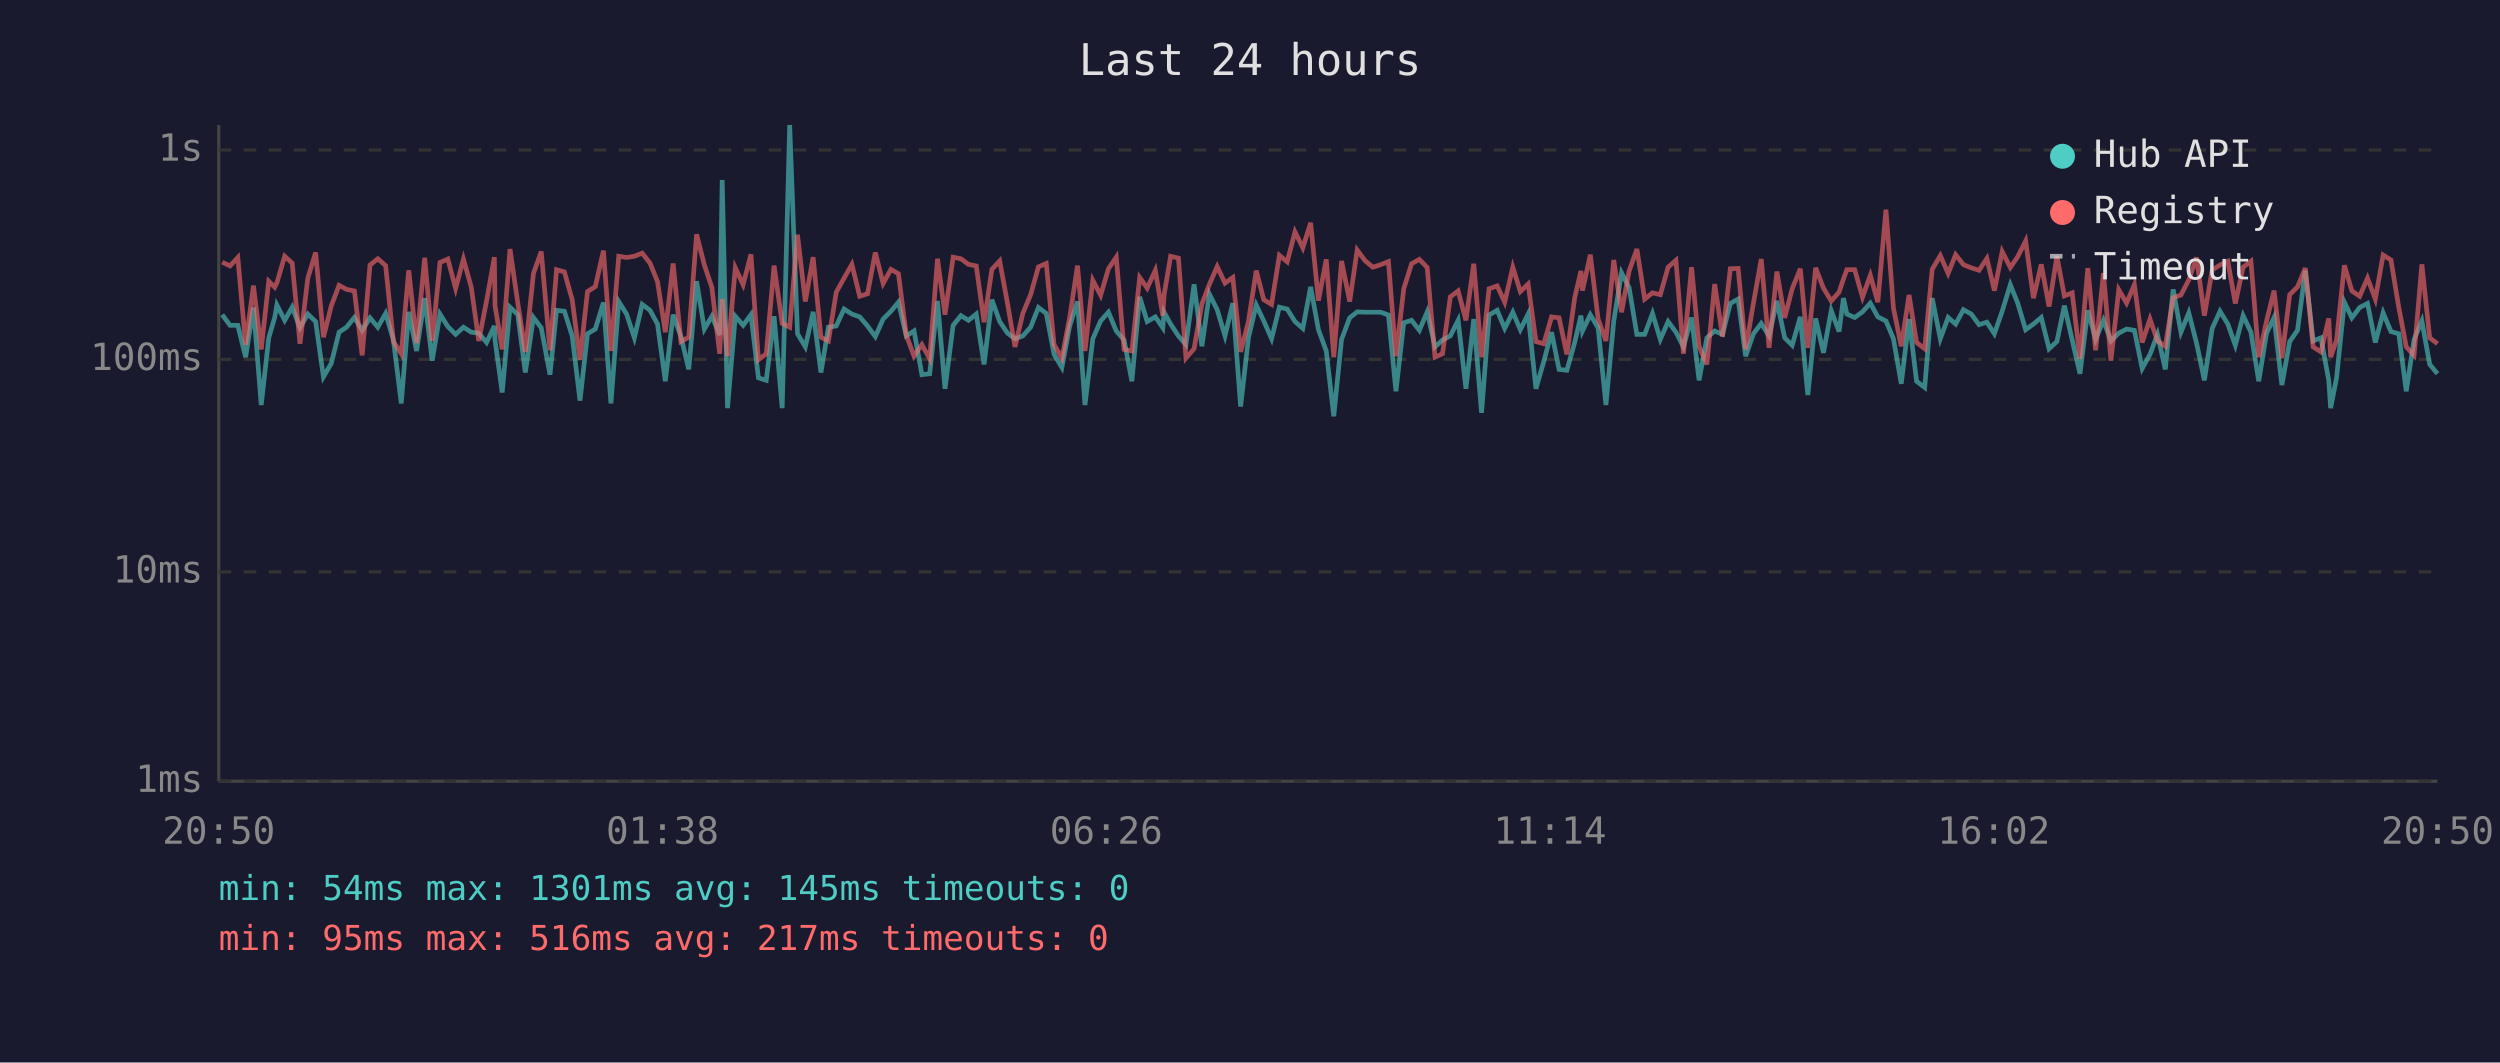
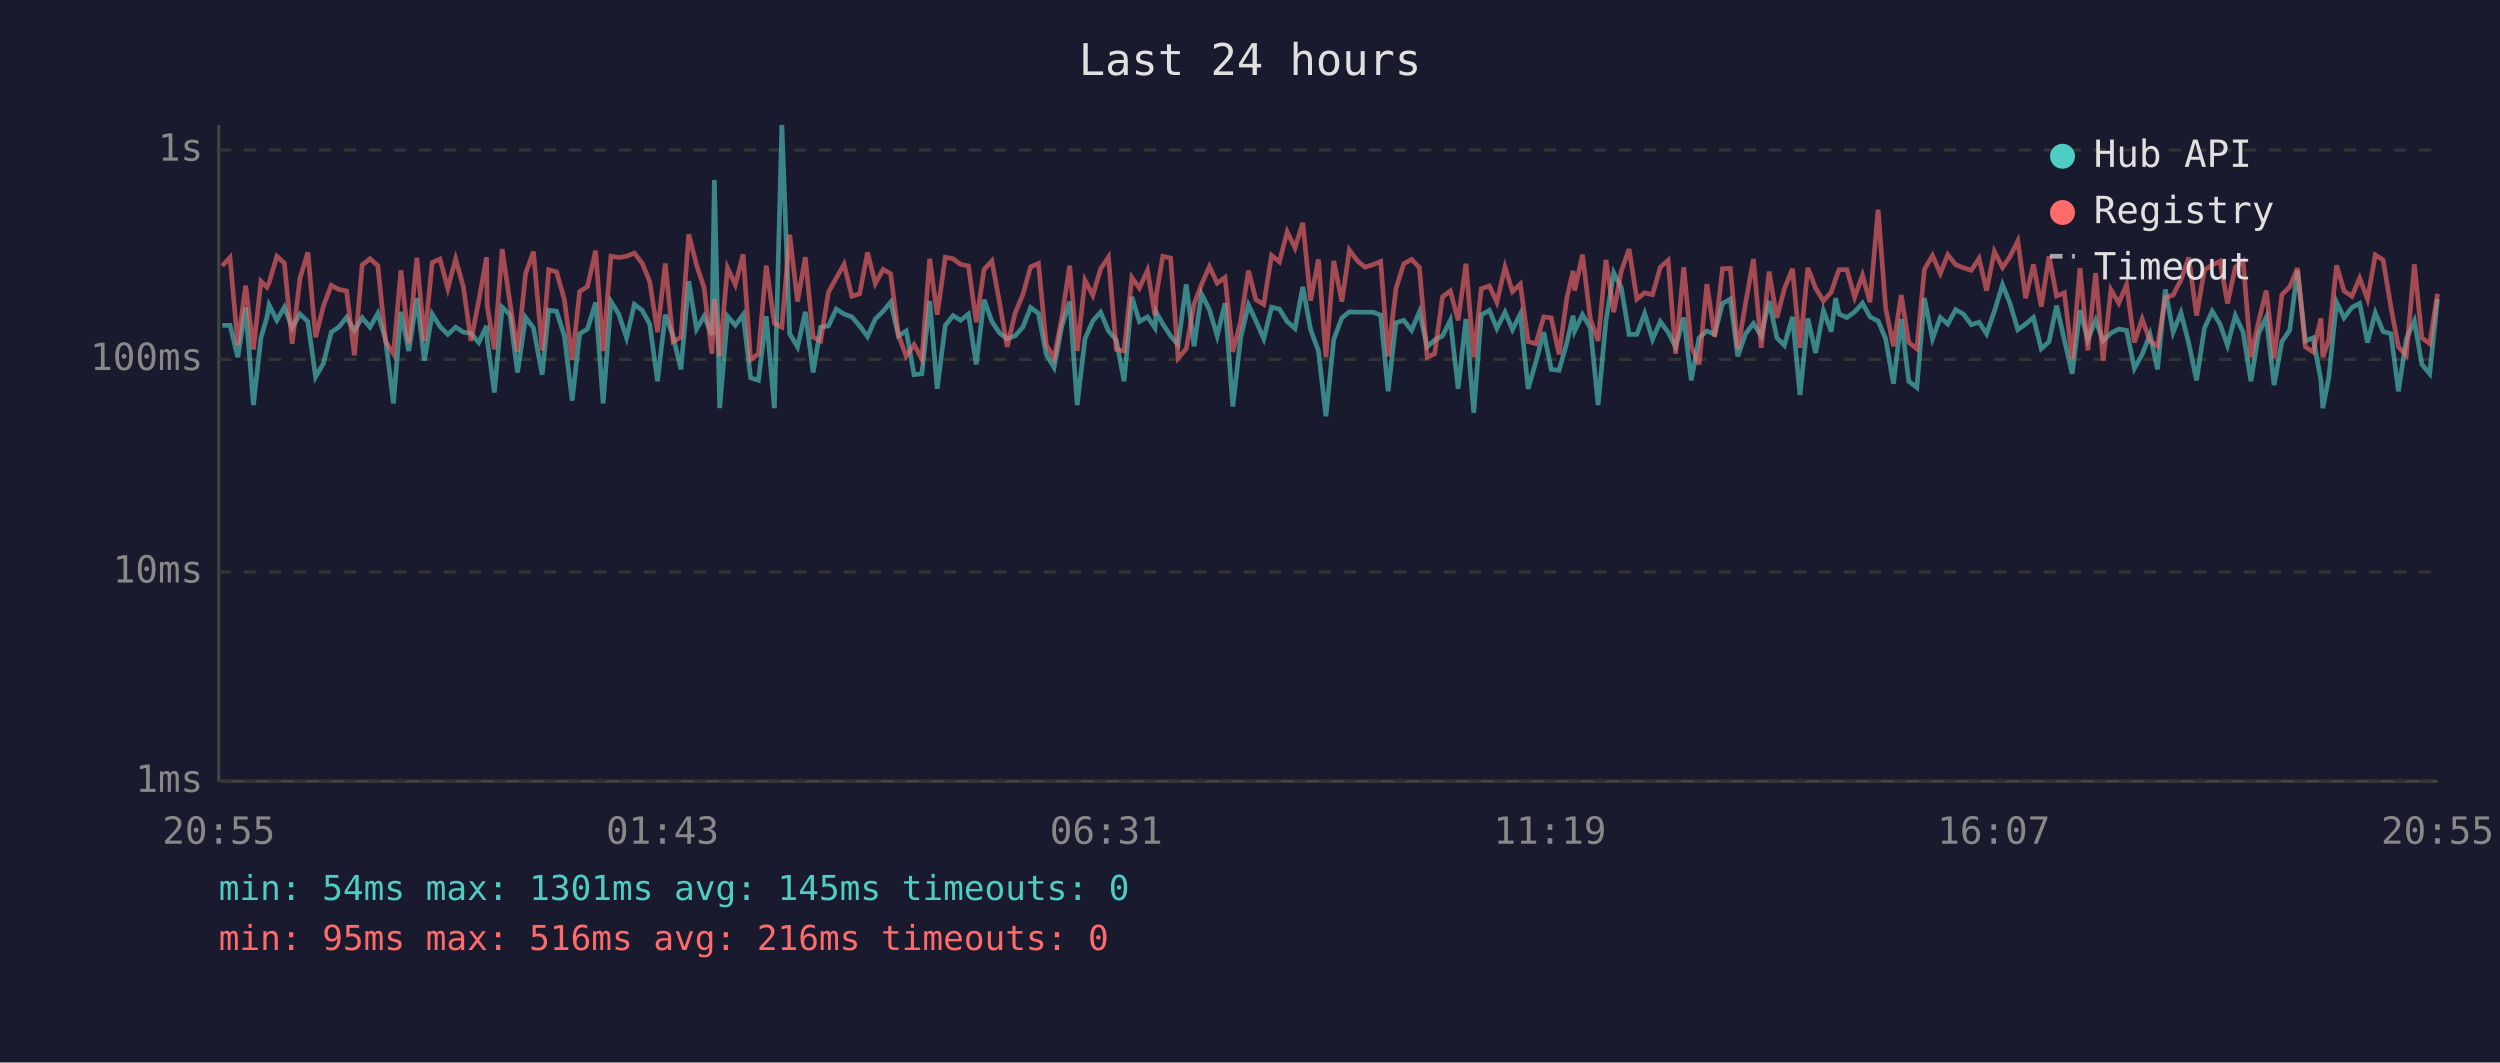
<svg xmlns="http://www.w3.org/2000/svg" viewBox="0 0 800 340" font-family="monospace" font-size="12">
  <rect width="800" height="340" fill="#1a1a2e" />
  <text x="400" y="24" fill="#e0e0e0" font-size="14" text-anchor="middle">Last 24 hours</text>
  <line x1="70" y1="40" x2="70" y2="250" stroke="#444" stroke-width="1" />
  <line x1="70" y1="250" x2="780" y2="250" stroke="#444" stroke-width="1" />
  <line x1="70" y1="250" x2="780" y2="250" stroke="#333" stroke-width="1" stroke-dasharray="4" />
  <text x="65" y="250" fill="#888" text-anchor="end" dominant-baseline="middle">1ms</text>
  <line x1="70" y1="183" x2="780" y2="183" stroke="#333" stroke-width="1" stroke-dasharray="4" />
  <text x="65" y="183" fill="#888" text-anchor="end" dominant-baseline="middle">10ms</text>
  <line x1="70" y1="115" x2="780" y2="115" stroke="#333" stroke-width="1" stroke-dasharray="4" />
  <text x="65" y="115" fill="#888" text-anchor="end" dominant-baseline="middle">100ms</text>
  <line x1="70" y1="48" x2="780" y2="48" stroke="#333" stroke-width="1" stroke-dasharray="4" />
  <text x="65" y="48" fill="#888" text-anchor="end" dominant-baseline="middle">1s</text>
-   <text x="70" y="270" fill="#888" text-anchor="middle">20:50</text>
-   <text x="212" y="270" fill="#888" text-anchor="middle">01:38</text>
-   <text x="354" y="270" fill="#888" text-anchor="middle">06:26</text>
-   <text x="496" y="270" fill="#888" text-anchor="middle">11:14</text>
-   <text x="638" y="270" fill="#888" text-anchor="middle">16:02</text>
-   <text x="780" y="270" fill="#888" text-anchor="middle">20:50</text>
-   <polyline points="71.1,100.7 73.6,104.1 76.1,104.1 78.6,114.3 81.1,98.4 83.6,129.6 86.0,108.1 87.9,101.6 88.6,97.6 91.1,102.5 93.5,98.3 96.0,104.9 98.5,100.5 101.0,102.9 103.5,120.6 106.0,116.3 108.5,106.3 110.9,104.7 113.4,101.6 115.9,105.7 118.4,101.7 120.9,104.7 123.4,100.3 125.9,108.8 128.4,129.1 130.8,99.8 133.3,112.3 135.9,95.4 138.3,115.4 140.8,100.5 143.3,104.5 145.8,107.0 148.3,104.7 150.8,106.3 153.2,106.6 155.7,109.6 158.2,104.3 158.4,108.8 160.7,125.6 163.2,98.3 165.7,100.7 168.1,119.2 170.7,101.6 173.2,104.9 176.0,119.9 178.1,99.3 180.6,99.6 183.1,107.5 185.6,128.2 188.0,106.8 190.5,105.3 193.1,96.8 195.5,129.1 198.0,96.5 200.5,100.5 203.0,108.1 205.5,97.4 208.0,99.3 210.4,103.7 212.9,122.0 215.4,100.7 217.9,107.7 220.4,118.2 222.9,90.0 225.4,105.3 227.8,101.2 230.3,107.2 231.1,57.6 232.8,130.6 235.3,101.2 237.8,104.1 240.3,100.7 242.7,120.9 245.2,121.7 247.7,101.2 250.3,130.6 252.7,40.0 255.2,106.8 257.7,111.0 260.2,99.8 262.7,119.2 265.1,104.7 267.6,104.3 270.1,98.9 272.6,100.5 275.1,101.4 277.6,104.3 280.1,107.7 282.6,102.1 285.1,99.6 287.5,96.7 290.0,107.5 292.5,105.9 295.0,119.9 297.5,119.6 300.0,96.3 302.4,124.4 305.0,104.1 307.5,101.0 309.9,102.5 312.4,100.5 314.9,116.6 317.4,95.9 319.9,102.9 322.4,106.6 324.8,108.4 327.3,107.5 329.8,104.7 332.3,98.4 334.8,100.3 337.3,113.4 339.8,117.6 342.3,104.3 344.8,96.5 347.2,129.6 349.7,108.4 352.2,102.7 354.7,99.9 357.2,105.9 359.7,108.8 362.2,122.0 364.7,95.0 367.1,102.9 369.7,101.4 372.1,104.9 372.5,99.9 374.6,103.7 377.1,107.5 379.5,110.3 382.1,91.0 384.6,110.8 387.0,94.1 389.5,99.1 392.0,107.5 394.5,97.0 397.0,130.1 399.5,108.1 402.0,97.6 404.4,102.7 406.9,108.4 409.4,98.3 411.9,98.9 414.4,102.9 416.9,105.1 419.4,91.8 421.9,105.5 424.4,112.3 426.8,133.2 429.3,108.6 431.9,101.7 434.3,99.8 436.8,99.9 439.3,99.9 441.8,99.9 444.3,100.8 446.7,125.2 449.2,103.3 451.7,102.5 454.2,105.7 456.7,99.8 459.2,111.0 461.6,108.8 464.1,107.5 466.6,102.5 469.1,124.4 471.6,102.1 474.1,132.1 476.5,100.8 479.1,99.3 481.5,105.1 484.1,99.9 486.5,105.5 489.0,100.5 491.5,124.4 494.0,115.7 496.5,106.3 498.9,118.2 501.4,118.5 503.9,109.6 505.9,101.0 506.4,105.9 508.9,100.7 511.4,104.9 513.9,129.6 516.4,102.7 518.9,87.3 521.3,92.0 523.8,107.0 526.3,107.0 528.8,100.3 531.3,108.6 533.8,102.9 536.3,106.3 538.7,111.0 541.3,101.6 543.7,121.7 546.2,108.1 548.7,105.9 551.2,107.0 553.7,97.1 556.2,95.7 558.6,114.0 561.1,106.8 563.6,103.5 566.1,107.5 568.6,96.3 571.1,108.1 573.5,110.5 576.1,101.4 578.5,126.4 581.0,101.9 583.5,112.9 586.0,99.4 588.5,106.1 589.9,95.4 591.0,100.5 593.5,101.6 596.0,99.8 598.5,97.0 600.9,101.4 603.5,102.7 605.9,108.4 608.4,122.8 610.9,102.1 613.3,122.0 615.9,124.0 618.3,95.4 620.9,108.4 623.4,101.6 625.8,103.7 628.3,99.1 630.8,100.5 633.3,103.9 635.8,103.1 638.2,106.8 640.7,99.6 643.3,91.1 645.7,97.1 648.2,105.5 650.7,103.7 653.2,101.6 655.7,111.6 658.2,109.3 660.6,97.8 663.1,108.8 665.6,119.6 668.1,99.3 670.6,108.6 673.1,102.5 675.5,109.1 678.0,106.6 680.5,105.3 683.0,105.7 685.5,117.9 688.0,113.4 690.4,107.0 692.9,118.2 695.4,92.6 697.9,106.3 700.4,100.1 702.9,109.8 705.4,121.7 707.9,105.1 710.4,99.6 712.9,103.7 715.3,110.5 717.8,101.0 720.3,106.3 722.8,122.0 725.3,106.6 727.7,101.6 730.2,123.2 732.7,109.3 735.2,105.7 737.7,86.6 740.2,109.1 742.7,108.1 745.2,121.7 745.8,130.6 747.7,120.9 750.2,96.7 752.6,101.7 755.1,98.4 757.6,97.1 760.1,109.6 762.6,100.1 765.1,106.1 767.6,106.8 770.0,125.2 772.5,108.6 775.0,102.7 777.5,116.6 780.0,119.6" fill="none" stroke="#4ecdc4" stroke-width="1.5" opacity="0.6" />
-   <polyline points="71.1,83.9 73.6,85.1 76.1,82.4 78.6,110.3 81.1,91.4 83.6,111.8 86.0,90.0 87.9,91.9 88.6,90.5 91.1,82.0 93.5,84.2 96.0,110.0 98.5,89.0 101.0,80.8 103.5,107.9 106.0,97.9 108.5,91.3 110.9,92.6 113.4,93.1 115.9,113.7 118.4,84.8 120.9,82.8 123.4,85.0 125.9,109.3 128.4,113.2 130.8,86.5 133.3,109.8 135.9,82.5 138.3,109.1 140.8,84.0 143.3,82.9 145.8,92.3 148.3,82.9 150.8,91.9 153.2,109.1 155.7,96.3 158.2,82.3 158.4,97.8 160.7,111.8 163.2,79.7 165.7,97.0 168.1,112.6 170.7,87.5 173.2,80.5 176.0,112.1 178.1,86.3 180.6,87.0 183.1,95.9 185.6,115.1 188.0,93.3 190.5,91.7 193.1,80.2 195.5,112.3 198.0,82.0 200.5,82.4 203.0,82.0 205.5,81.0 208.0,84.2 210.4,90.1 212.9,106.3 215.4,84.3 217.9,109.3 220.4,107.9 222.9,75.0 225.4,84.8 227.8,92.0 230.3,113.2 231.1,95.7 232.8,114.0 235.3,85.7 237.8,91.1 240.3,81.4 242.7,115.1 245.2,113.2 247.7,85.0 250.3,103.5 252.7,104.7 255.2,75.1 257.7,96.5 260.2,82.3 262.7,107.9 265.1,109.1 267.6,93.5 270.1,89.0 272.6,84.6 275.1,94.8 277.6,94.0 280.1,80.8 282.6,90.7 285.1,86.2 287.5,87.6 290.0,107.2 292.5,114.0 295.0,110.3 297.5,114.8 300.0,82.8 302.4,100.7 305.0,82.3 307.5,82.8 309.9,84.6 312.4,85.1 314.9,103.1 317.4,86.2 319.9,83.5 322.4,97.1 324.8,111.0 327.3,100.3 329.8,94.3 332.3,85.4 334.8,84.3 337.3,110.3 339.8,114.6 342.3,101.6 344.8,85.0 347.2,112.3 349.7,89.7 352.2,94.5 354.7,86.0 357.2,82.3 359.7,111.8 362.2,112.3 364.7,88.8 367.1,92.2 369.7,86.5 372.1,101.0 372.5,94.4 374.6,82.0 377.1,82.6 379.5,114.6 382.1,111.6 384.6,97.3 387.0,91.0 389.5,85.3 392.0,90.6 394.5,88.8 397.0,112.6 399.5,102.9 402.0,86.6 404.4,95.9 406.9,97.4 409.4,81.7 411.9,83.8 414.4,74.2 416.9,79.3 419.4,71.3 421.9,96.2 424.4,83.0 426.8,114.3 429.3,83.5 431.9,96.5 434.3,80.0 436.8,83.4 439.3,85.5 441.8,84.7 444.3,83.7 446.7,114.0 449.2,92.4 451.7,84.4 454.2,83.0 456.7,85.6 459.2,114.3 461.6,113.2 464.1,95.0 466.6,93.1 469.1,102.5 471.6,84.4 474.1,114.3 476.5,92.4 479.1,91.5 481.5,96.7 484.1,85.5 486.5,93.3 489.0,90.9 491.5,109.3 494.0,110.0 496.5,101.4 498.9,101.7 501.4,113.4 503.9,95.3 505.9,86.7 506.4,93.0 508.9,81.5 511.4,102.1 513.9,109.1 516.4,83.2 518.9,99.9 521.3,86.8 523.8,79.7 526.3,95.7 528.8,93.7 531.3,94.3 533.8,85.5 536.3,83.3 538.7,113.2 541.3,85.5 543.7,110.8 546.2,116.6 548.7,90.9 551.2,107.7 553.7,86.0 556.2,85.9 558.6,111.8 561.1,97.0 563.6,82.9 566.1,111.3 568.6,86.9 571.1,101.7 573.5,92.4 576.1,86.0 578.5,111.3 581.0,85.7 583.5,92.2 586.0,96.3 588.5,93.5 589.9,89.3 591.0,86.3 593.5,86.3 596.0,95.1 598.5,88.1 600.9,96.7 603.5,67.1 605.9,98.6 608.4,110.8 610.9,94.4 613.3,109.6 615.9,111.6 618.3,86.2 620.9,81.8 623.4,87.5 625.8,81.5 628.3,84.7 630.8,85.7 633.3,86.5 635.8,82.7 638.2,93.0 640.7,80.5 643.3,85.6 645.7,82.1 648.2,77.1 650.7,95.4 653.2,84.6 655.7,98.1 658.2,82.0 660.6,94.7 663.1,93.7 665.6,114.8 668.1,85.8 670.6,112.1 673.1,87.4 675.5,115.4 678.0,92.7 680.5,97.0 683.0,91.1 685.5,109.6 688.0,102.1 690.4,109.1 692.9,110.8 695.4,95.3 697.9,94.4 700.4,89.6 702.9,82.4 705.4,101.0 707.9,86.4 710.4,84.8 712.9,83.6 715.3,97.1 717.8,85.5 720.3,83.6 722.8,114.3 725.3,102.7 727.7,93.0 730.2,114.6 732.7,94.3 735.2,91.8 737.7,85.8 740.2,111.0 742.7,112.6 745.2,101.9 745.8,114.3 747.7,108.8 750.2,84.9 752.6,93.1 755.1,94.8 757.6,89.0 760.1,95.7 762.6,81.6 765.1,83.2 767.6,98.3 770.0,111.0 772.5,113.7 775.0,84.6 777.5,108.1 780.0,110.0" fill="none" stroke="#ff6b6b" stroke-width="1.5" opacity="0.6" />
+   <text x="70" y="270" fill="#888" text-anchor="middle">20:55</text>
+   <text x="212" y="270" fill="#888" text-anchor="middle">01:43</text>
+   <text x="354" y="270" fill="#888" text-anchor="middle">06:31</text>
+   <text x="496" y="270" fill="#888" text-anchor="middle">11:19</text>
+   <text x="638" y="270" fill="#888" text-anchor="middle">16:07</text>
+   <text x="780" y="270" fill="#888" text-anchor="middle">20:55</text>
+   <polyline points="71.1,104.1 73.6,104.1 76.1,114.3 78.6,98.4 81.1,129.6 83.5,108.1 85.4,101.6 86.1,97.6 88.6,102.5 91.0,98.3 93.5,104.9 96.0,100.5 98.5,102.9 101.0,120.6 103.5,116.3 106.0,106.3 108.4,104.7 110.9,101.6 113.4,105.7 115.9,101.7 118.4,104.7 120.9,100.3 123.4,108.8 125.9,129.1 128.3,99.8 130.8,112.3 133.4,95.4 135.8,115.4 138.3,100.5 140.8,104.5 143.3,107.0 145.8,104.7 148.3,106.3 150.7,106.6 153.2,109.6 155.7,104.3 155.9,108.8 158.2,125.6 160.7,98.3 163.2,100.7 165.6,119.2 168.2,101.6 170.7,104.9 173.5,119.9 175.6,99.3 178.1,99.6 180.6,107.5 183.1,128.2 185.5,106.8 188.0,105.3 190.6,96.8 193.0,129.1 195.5,96.5 198.0,100.5 200.5,108.1 203.0,97.4 205.5,99.3 207.9,103.7 210.4,122.0 212.9,100.7 215.4,107.7 217.9,118.2 220.4,90.0 222.9,105.3 225.3,101.2 227.8,107.2 228.6,57.6 230.3,130.6 232.8,101.2 235.3,104.1 237.8,100.7 240.2,120.9 242.7,121.7 245.2,101.2 247.8,130.6 250.2,40.0 252.7,106.8 255.2,111.0 257.7,99.8 260.2,119.2 262.6,104.7 265.1,104.3 267.6,98.9 270.1,100.5 272.6,101.4 275.1,104.3 277.6,107.7 280.1,102.1 282.6,99.6 285.0,96.7 287.5,107.5 290.0,105.9 292.5,119.9 295.0,119.6 297.5,96.3 299.9,124.4 302.5,104.1 305.0,101.0 307.4,102.5 309.9,100.5 312.4,116.6 314.9,95.9 317.4,102.9 319.9,106.6 322.3,108.4 324.8,107.5 327.3,104.7 329.8,98.4 332.3,100.3 334.8,113.4 337.3,117.6 339.8,104.3 342.3,96.5 344.7,129.6 347.2,108.4 349.7,102.7 352.2,99.9 354.7,105.9 357.2,108.8 359.7,122.0 362.2,95.0 364.6,102.9 367.2,101.4 369.6,104.9 370.0,99.9 372.1,103.7 374.6,107.5 377.0,110.3 379.6,91.0 382.1,110.8 384.5,94.1 387.0,99.1 389.5,107.5 392.0,97.0 394.5,130.1 397.0,108.1 399.5,97.6 401.9,102.7 404.4,108.4 406.9,98.3 409.4,98.9 411.9,102.9 414.4,105.1 416.9,91.8 419.4,105.5 421.9,112.3 424.3,133.2 426.8,108.6 429.4,101.7 431.8,99.8 434.3,99.9 436.8,99.9 439.3,99.9 441.8,100.8 444.2,125.2 446.7,103.3 449.2,102.5 451.7,105.7 454.2,99.8 456.7,111.0 459.1,108.8 461.6,107.5 464.1,102.5 466.6,124.4 469.1,102.1 471.6,132.1 474.0,100.8 476.6,99.3 479.0,105.1 481.6,99.9 484.0,105.5 486.5,100.5 489.0,124.4 491.5,115.7 494.0,106.3 496.4,118.2 498.9,118.5 501.4,109.6 503.4,101.0 503.9,105.9 506.4,100.7 508.9,104.9 511.4,129.6 513.9,102.7 516.4,87.3 518.8,92.0 521.3,107.0 523.8,107.0 526.3,100.3 528.8,108.6 531.3,102.9 533.8,106.3 536.2,111.0 538.8,101.6 541.2,121.7 543.7,108.1 546.2,105.9 548.7,107.0 551.2,97.1 553.7,95.7 556.1,114.0 558.6,106.8 561.1,103.5 563.6,107.5 566.1,96.3 568.6,108.1 571.0,110.5 573.6,101.4 576.0,126.4 578.5,101.9 581.0,112.9 583.5,99.4 586.0,106.1 587.4,95.4 588.5,100.5 591.0,101.6 593.5,99.8 596.0,97.0 598.4,101.4 601.0,102.7 603.4,108.4 605.9,122.8 608.4,102.1 610.8,122.0 613.4,124.0 615.8,95.4 618.4,108.4 620.9,101.6 623.3,103.7 625.8,99.1 628.3,100.5 630.8,103.9 633.3,103.1 635.7,106.8 638.2,99.6 640.8,91.1 643.2,97.1 645.7,105.5 648.2,103.7 650.7,101.6 653.2,111.6 655.7,109.3 658.1,97.8 660.6,108.8 663.1,119.6 665.6,99.3 668.1,108.6 670.6,102.5 673.0,109.1 675.5,106.6 678.0,105.3 680.5,105.7 683.0,117.9 685.5,113.4 688.0,107.0 690.4,118.2 692.9,92.6 695.4,106.3 697.9,100.1 700.4,109.8 702.9,121.7 705.4,105.1 707.9,99.6 710.4,103.7 712.8,110.5 715.3,101.0 717.8,106.3 720.3,122.0 722.8,106.6 725.2,101.6 727.7,123.2 730.2,109.3 732.7,105.7 735.2,86.6 737.7,109.1 740.2,108.1 742.7,121.7 743.3,130.6 745.2,120.9 747.7,96.7 750.1,101.7 752.6,98.4 755.1,97.1 757.6,109.6 760.1,100.1 762.6,106.1 765.1,106.8 767.5,125.2 770.0,108.6 772.6,102.7 775.0,116.6 777.5,119.6 780.0,95.7" fill="none" stroke="#4ecdc4" stroke-width="1.5" opacity="0.6" />
+   <polyline points="71.1,85.1 73.6,82.4 76.1,110.3 78.6,91.4 81.1,111.8 83.5,90.0 85.4,91.9 86.1,90.5 88.6,82.0 91.0,84.2 93.5,110.0 96.0,89.0 98.5,80.8 101.0,107.9 103.5,97.9 106.0,91.3 108.4,92.6 110.9,93.1 113.4,113.7 115.9,84.8 118.4,82.8 120.9,85.0 123.4,109.3 125.9,113.2 128.3,86.5 130.8,109.8 133.4,82.5 135.8,109.1 138.3,84.0 140.8,82.9 143.3,92.3 145.8,82.9 148.3,91.9 150.7,109.1 153.2,96.3 155.7,82.3 155.9,97.8 158.2,111.8 160.7,79.7 163.2,97.0 165.6,112.6 168.2,87.5 170.7,80.5 173.5,112.1 175.6,86.3 178.1,87.0 180.6,95.9 183.1,115.1 185.5,93.3 188.0,91.7 190.6,80.2 193.0,112.3 195.5,82.0 198.0,82.4 200.5,82.0 203.0,81.0 205.5,84.2 207.9,90.1 210.4,106.3 212.9,84.3 215.4,109.3 217.9,107.9 220.4,75.0 222.9,84.8 225.3,92.0 227.8,113.2 228.6,95.7 230.3,114.0 232.8,85.7 235.3,91.1 237.8,81.4 240.2,115.1 242.7,113.2 245.2,85.0 247.8,103.5 250.2,104.7 252.7,75.1 255.2,96.5 257.7,82.3 260.2,107.9 262.6,109.1 265.1,93.5 267.6,89.0 270.1,84.6 272.6,94.8 275.1,94.0 277.6,80.8 280.1,90.7 282.6,86.2 285.0,87.6 287.5,107.2 290.0,114.0 292.5,110.3 295.0,114.8 297.5,82.8 299.9,100.7 302.5,82.3 305.0,82.8 307.4,84.6 309.9,85.1 312.4,103.1 314.9,86.2 317.4,83.5 319.9,97.1 322.3,111.0 324.8,100.3 327.3,94.3 329.8,85.4 332.3,84.3 334.8,110.3 337.3,114.6 339.8,101.6 342.3,85.0 344.7,112.3 347.2,89.7 349.7,94.5 352.2,86.0 354.7,82.3 357.2,111.8 359.7,112.3 362.2,88.8 364.6,92.2 367.2,86.5 369.6,101.0 370.0,94.4 372.1,82.0 374.6,82.6 377.0,114.6 379.6,111.6 382.1,97.3 384.5,91.0 387.0,85.3 389.5,90.6 392.0,88.8 394.5,112.6 397.0,102.9 399.5,86.6 401.9,95.9 404.4,97.4 406.9,81.7 409.4,83.8 411.9,74.2 414.4,79.3 416.9,71.3 419.4,96.2 421.9,83.0 424.3,114.3 426.8,83.5 429.4,96.5 431.8,80.0 434.3,83.4 436.8,85.5 439.3,84.7 441.8,83.7 444.2,114.0 446.7,92.4 449.2,84.4 451.7,83.0 454.2,85.6 456.7,114.3 459.1,113.2 461.6,95.0 464.1,93.1 466.6,102.5 469.1,84.4 471.6,114.3 474.0,92.4 476.6,91.5 479.0,96.7 481.6,85.5 484.0,93.3 486.5,90.9 489.0,109.3 491.5,110.0 494.0,101.4 496.4,101.7 498.9,113.4 501.4,95.3 503.4,86.7 503.9,93.0 506.4,81.5 508.9,102.1 511.4,109.1 513.9,83.2 516.4,99.9 518.8,86.8 521.3,79.7 523.8,95.7 526.3,93.7 528.8,94.3 531.3,85.5 533.8,83.3 536.2,113.2 538.8,85.5 541.2,110.8 543.7,116.6 546.2,90.9 548.7,107.7 551.2,86.0 553.7,85.9 556.1,111.8 558.6,97.0 561.1,82.9 563.6,111.3 566.1,86.9 568.6,101.7 571.0,92.4 573.6,86.0 576.0,111.3 578.5,85.7 581.0,92.2 583.5,96.3 586.0,93.5 587.4,89.3 588.5,86.3 591.0,86.3 593.5,95.1 596.0,88.1 598.4,96.7 601.0,67.1 603.4,98.6 605.9,110.8 608.4,94.4 610.8,109.6 613.4,111.6 615.8,86.2 618.4,81.8 620.9,87.5 623.3,81.5 625.8,84.7 628.3,85.7 630.8,86.5 633.3,82.7 635.7,93.0 638.2,80.5 640.8,85.6 643.2,82.1 645.7,77.1 648.2,95.4 650.7,84.6 653.2,98.1 655.7,82.0 658.1,94.7 660.6,93.7 663.1,114.8 665.6,85.8 668.1,112.1 670.6,87.4 673.0,115.4 675.5,92.7 678.0,97.0 680.5,91.1 683.0,109.6 685.5,102.1 688.0,109.1 690.4,110.8 692.9,95.3 695.4,94.4 697.9,89.6 700.4,82.4 702.9,101.0 705.4,86.4 707.9,84.8 710.4,83.6 712.8,97.1 715.3,85.5 717.8,83.6 720.3,114.3 722.8,102.7 725.2,93.0 727.7,114.6 730.2,94.3 732.7,91.8 735.2,85.8 737.7,111.0 740.2,112.6 742.7,101.9 743.3,114.3 745.2,108.8 747.7,84.9 750.1,93.1 752.6,94.8 755.1,89.0 757.6,95.7 760.1,81.6 762.6,83.2 765.1,98.3 767.5,111.0 770.0,113.7 772.6,84.6 775.0,108.1 777.5,110.0 780.0,94.0" fill="none" stroke="#ff6b6b" stroke-width="1.5" opacity="0.6" />
  <circle cx="660" cy="50" r="4" fill="#4ecdc4" />
  <text x="670" y="50" fill="#e0e0e0" dominant-baseline="middle">Hub API</text>
  <circle cx="660" cy="68" r="4" fill="#ff6b6b" />
  <text x="670" y="68" fill="#e0e0e0" dominant-baseline="middle">Registry</text>
  <line x1="656" y1="82" x2="664" y2="82" stroke="#e0e0e0" stroke-width="1.5" stroke-dasharray="4,3" opacity="0.7" />
  <text x="670" y="86" fill="#e0e0e0" dominant-baseline="middle">Timeout</text>
  <text x="70" y="288" fill="#4ecdc4" font-size="11">min: 54ms  max: 1301ms  avg: 145ms  timeouts: 0</text>
-   <text x="70" y="304" fill="#ff6b6b" font-size="11">min: 95ms  max: 516ms  avg: 217ms  timeouts: 0</text>
+   <text x="70" y="304" fill="#ff6b6b" font-size="11">min: 95ms  max: 516ms  avg: 216ms  timeouts: 0</text>
</svg>
